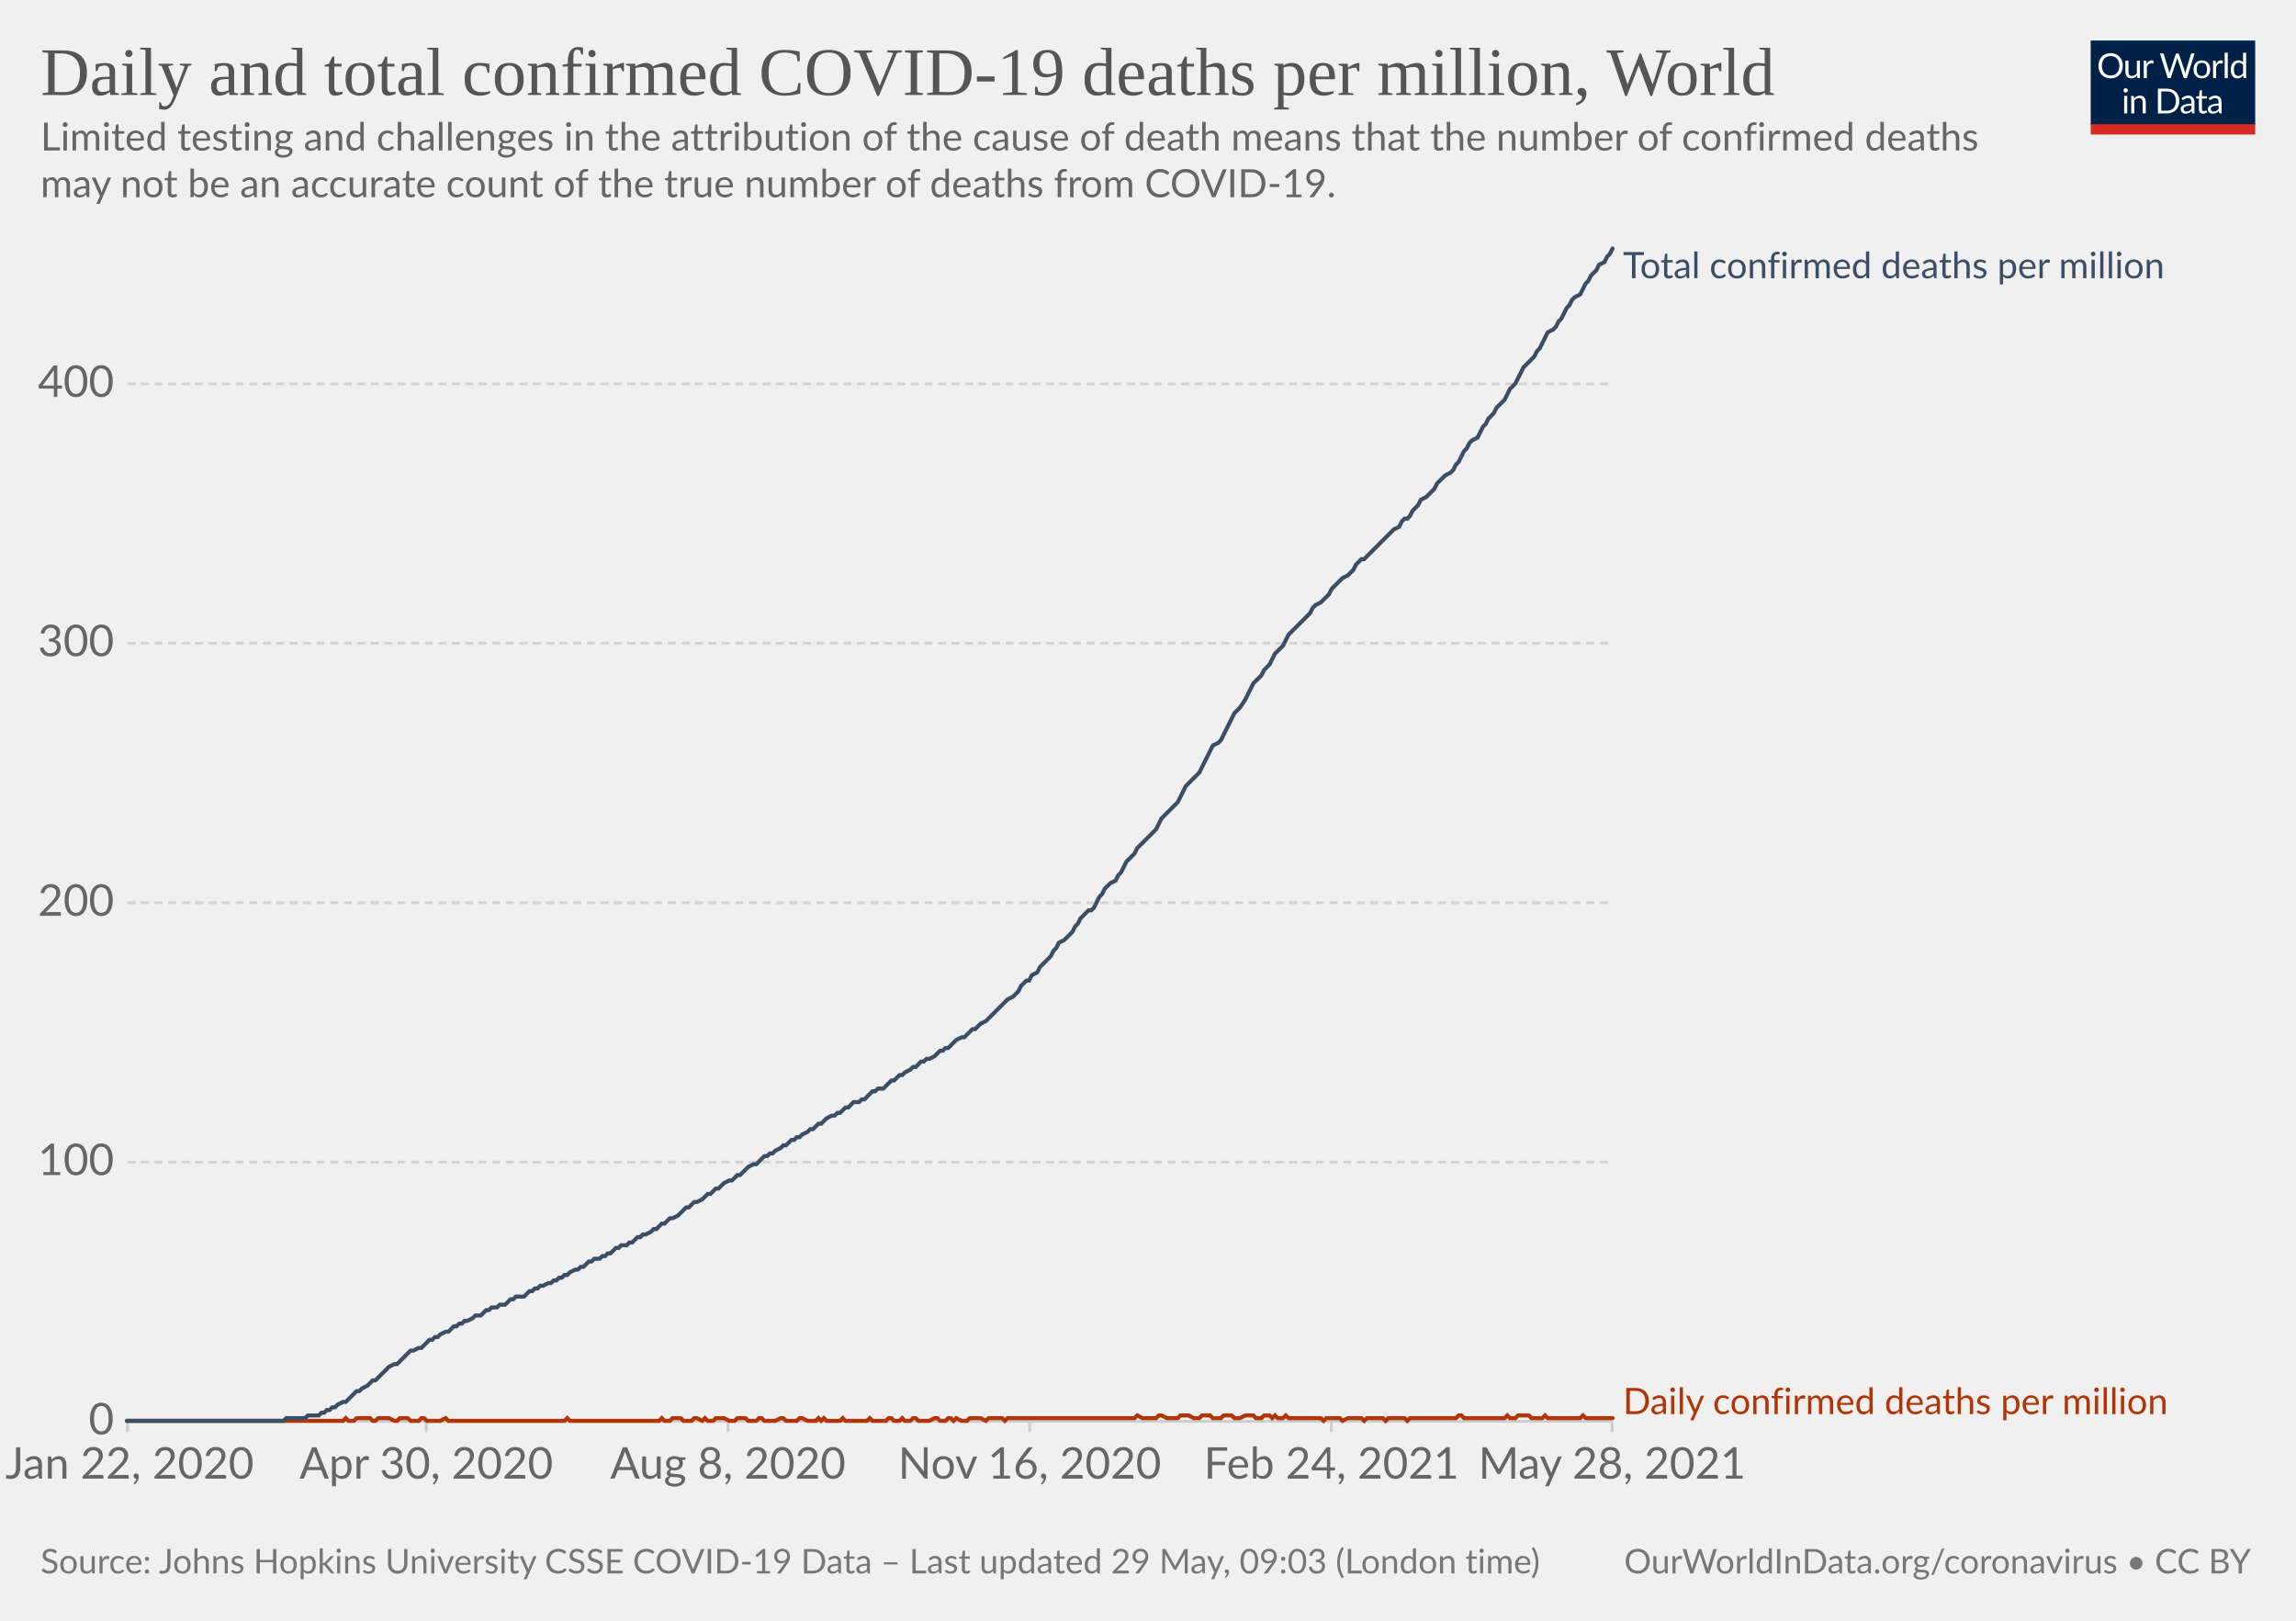
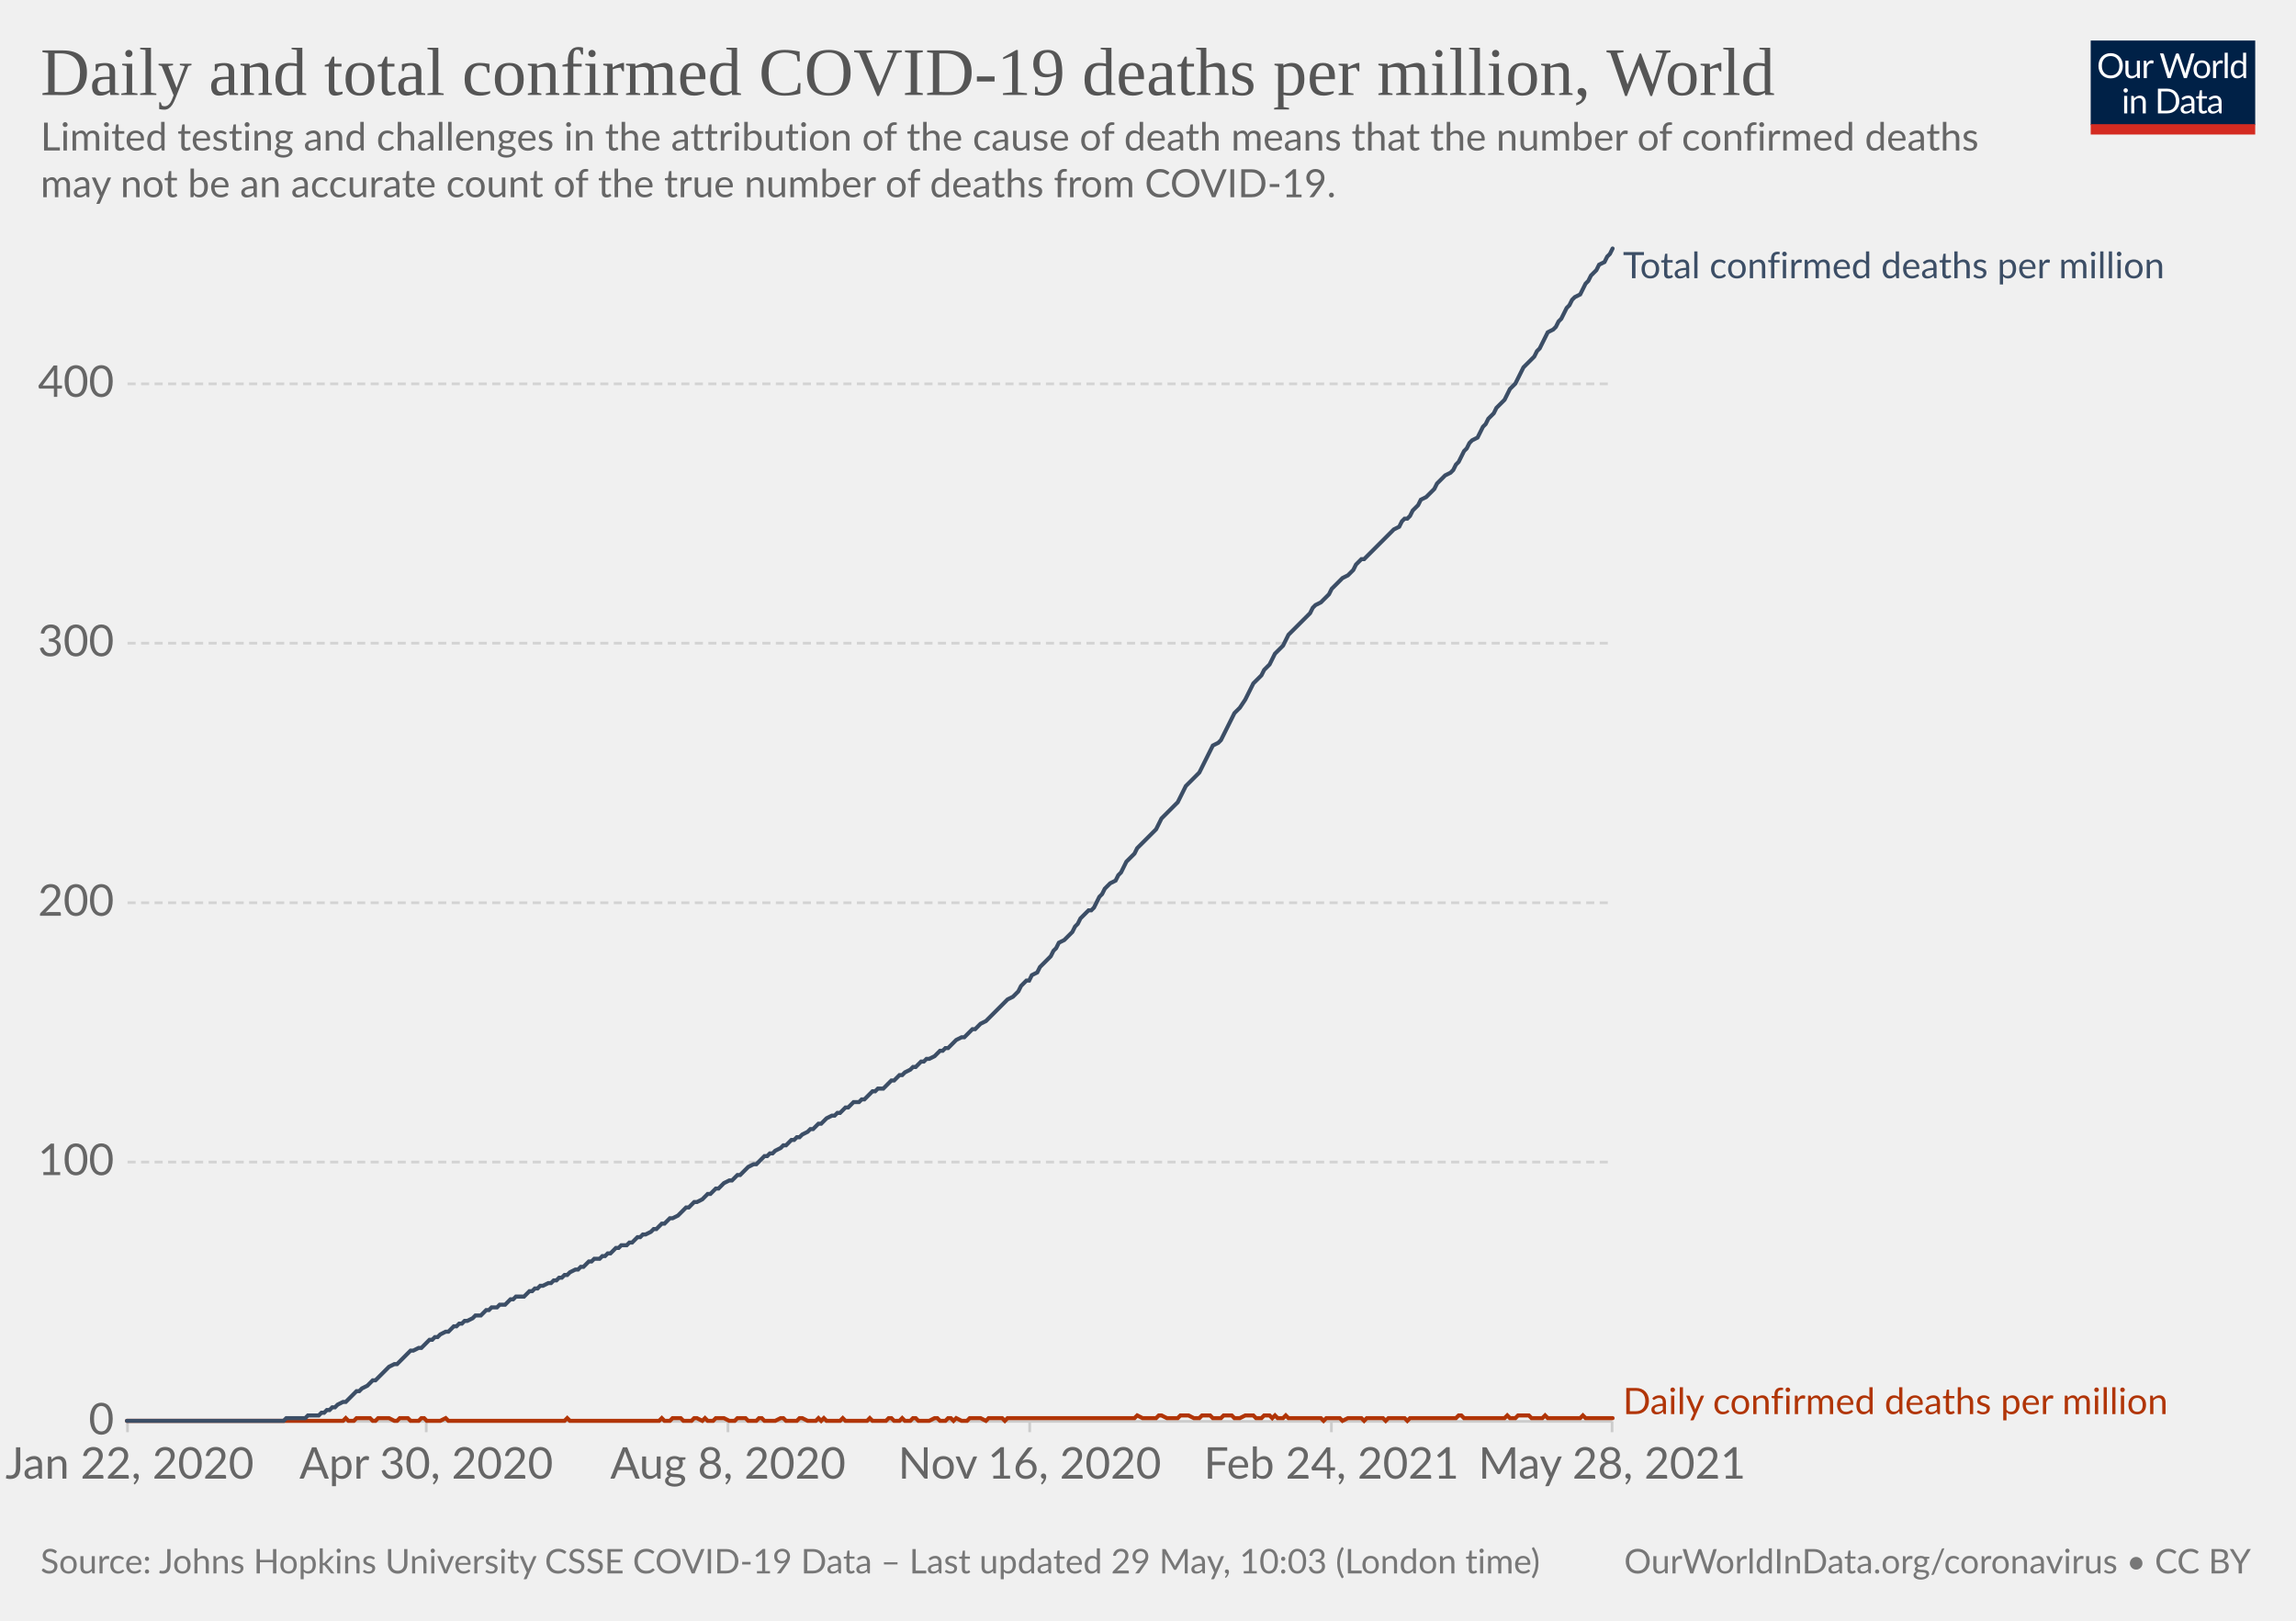
<svg xmlns="http://www.w3.org/2000/svg" version="1.1" style="background-color:#fff;-webkit-font-smoothing:antialiased" width="850" height="600" viewBox="0 0 850 600" font-family="Lato,'Helvetica Neue',Helvetica,Arial,sans-serif" font-size="18" text-rendering="optimizeLegibility">
  <g class="HeaderView">
    <g transform="matrix(.29 0 0 .29 774 15)">
      <svg className="owidLog" width="210" height="120" viewBox="0 0 210 120" fill="none">
        <g clip-path="url(#clip0)">
          <path d="M0 0h210v107.89H0V0z" fill="#002147" />
          <path d="M40.98 32.25c0 2.36-.38 4.53-1.12 6.51a14.26 14.26 0 01-8.1 8.4c-1.9.78-4.02 1.17-6.34 1.17a16.6 16.6 0 01-6.33-1.17 14.31 14.31 0 01-8.08-8.4 18.29 18.29 0 01-1.12-6.51c0-2.36.38-4.53 1.12-6.5.75-1.97 1.8-3.67 3.17-5.1a14.32 14.32 0 014.9-3.34c1.92-.8 4.03-1.19 6.34-1.19 2.32 0 4.43.4 6.34 1.19 1.92.8 3.56 1.9 4.93 3.34a14.87 14.87 0 013.17 5.1 18.1 18.1 0 011.12 6.5zm-4.38 0c0-1.94-.26-3.68-.8-5.22a10.91 10.91 0 00-2.24-3.89 9.68 9.68 0 00-3.52-2.46 11.95 11.95 0 00-4.62-.86c-1.68 0-3.21.28-4.6.86a9.88 9.88 0 00-3.54 2.46 10.91 10.91 0 00-2.24 3.9c-.53 1.53-.8 3.27-.8 5.2 0 1.94.27 3.68.8 5.22a11.17 11.17 0 002.24 3.9 10.01 10.01 0 003.55 2.44c1.38.56 2.9.83 4.6.83s3.24-.27 4.61-.83a9.8 9.8 0 003.52-2.44 11.17 11.17 0 002.25-3.9c.53-1.54.8-3.28.8-5.21zm26.22-6.54V48H60.5c-.56 0-.9-.27-1.05-.81l-.31-2.4a12.45 12.45 0 01-3.26 2.6c-1.2.64-2.58.96-4.13.96-1.22 0-2.3-.2-3.24-.6a6.52 6.52 0 01-2.33-1.7 7.37 7.37 0 01-1.43-2.67c-.3-1.04-.46-2.2-.46-3.45V25.7h3.91v14.22c0 1.68.38 2.99 1.15 3.91.77.93 1.96 1.39 3.54 1.39 1.16 0 2.24-.27 3.23-.82a10.42 10.42 0 002.8-2.28V25.7h3.91zm8.61 4.47a9.94 9.94 0 012.6-3.56 5.64 5.64 0 013.76-1.3c.47 0 .92.05 1.34.15.44.1.83.27 1.17.49l-.3 2.92c-.09.37-.3.55-.66.55-.2 0-.5-.04-.9-.13a6.21 6.21 0 00-3.24.18 4.23 4.23 0 00-1.47.92c-.42.4-.81.9-1.17 1.5-.33.58-.64 1.26-.92 2.02V48H67.7V25.71h2.25c.42 0 .72.08.88.25.16.16.27.44.33.83l.26 3.39zm61.16-13.7L122.75 48h-3.82l-7.99-24.05a21.95 21.95 0 01-.42-1.58 38.36 38.36 0 01-.44 1.58L102.05 48h-3.83L88.4 16.47h3.54c.38 0 .7.1.95.29.26.2.43.43.5.73l6.52 21.9.28 1.28.29 1.46.3-1.46.38-1.27 7.41-21.91c.1-.25.26-.48.51-.69.27-.22.58-.33.95-.33h1.23c.38 0 .69.1.92.29a1.77 1.77 0 01.53.73l7.4 21.9a28.4 28.4 0 01.68 2.62 29.52 29.52 0 01.52-2.61l6.54-21.91a1.31 1.31 0 01.48-.7c.27-.21.58-.32.95-.32h3.32zm9.35 8.88c1.63 0 3.1.27 4.4.82a9.43 9.43 0 015.46 5.94c.5 1.4.74 2.98.74 4.73 0 1.76-.25 3.34-.74 4.75a9.43 9.43 0 01-5.46 5.92c-1.3.52-2.77.79-4.4.79-1.64 0-3.12-.27-4.44-.8a9.42 9.42 0 01-3.35-2.3c-.92-1-1.63-2.2-2.13-3.61-.49-1.41-.73-3-.73-4.75s.24-3.33.73-4.73c.5-1.43 1.2-2.64 2.13-3.63a9.4 9.4 0 013.35-2.31c1.32-.55 2.8-.82 4.44-.82zm0 19.89c2.2 0 3.84-.73 4.93-2.2 1.08-1.48 1.63-3.54 1.63-6.18 0-2.66-.55-4.72-1.63-6.2-1.09-1.49-2.73-2.23-4.93-2.23-1.12 0-2.09.2-2.93.57a5.71 5.71 0 00-2.06 1.65 7.5 7.5 0 00-1.24 2.67c-.26 1.04-.4 2.22-.4 3.54 0 2.64.55 4.7 1.64 6.18 1.1 1.47 2.76 2.2 4.99 2.2zm17.97-15.07a9.94 9.94 0 012.6-3.56 5.64 5.64 0 013.76-1.3c.47 0 .91.05 1.34.15.44.1.83.27 1.16.49l-.28 2.92c-.09.37-.31.55-.66.55-.2 0-.5-.04-.9-.13a6.2 6.2 0 00-3.24.18 4.23 4.23 0 00-1.47.92c-.43.4-.82.9-1.17 1.5a13.1 13.1 0 00-.92 2.02V48h-3.94V25.71h2.24c.43 0 .72.08.88.25.17.16.28.44.33.83l.27 3.39zm15.04-14.59V48h-3.92V15.6h3.92zm19.55 15.43a6.22 6.22 0 00-2.38-2.05 6.7 6.7 0 00-2.86-.6c-2.07 0-3.66.75-4.77 2.23-1.12 1.48-1.68 3.6-1.68 6.33 0 1.46.13 2.7.38 3.74a7.29 7.29 0 001.1 2.56 4.35 4.35 0 001.78 1.45c.7.3 1.5.46 2.4.46 1.29 0 2.41-.3 3.36-.88a9.6 9.6 0 002.67-2.49V31.02zm3.91-15.43V48h-2.33c-.56 0-.9-.27-1.06-.81l-.35-2.71a12.13 12.13 0 01-3.25 2.77 8.28 8.28 0 01-4.23 1.06 7.31 7.31 0 01-6.14-2.9c-.73-.96-1.3-2.15-1.69-3.57a18.35 18.35 0 01.07-9.48 11.29 11.29 0 011.89-3.7 8.7 8.7 0 017.06-3.34 7.96 7.96 0 016.12 2.62V15.59h3.91zM46.61 70.71V93H42.7V70.71h3.91zm.84-7c0 .39-.08.75-.24 1.09a2.81 2.81 0 01-1.52 1.47 2.67 2.67 0 01-2.16 0 2.9 2.9 0 01-1.45-1.47 2.67 2.67 0 010-2.16c.15-.35.35-.65.6-.9.25-.27.53-.47.85-.62a2.67 2.67 0 012.16 0c.35.15.65.35.9.62.27.25.47.55.62.9.16.34.24.7.24 1.08zm7.97 10.24c.49-.54 1-1.04 1.54-1.48a9.85 9.85 0 013.66-1.84 8.96 8.96 0 015.43.35c.94.4 1.72.97 2.33 1.71a7.36 7.36 0 011.43 2.67c.32 1.04.49 2.19.49 3.45V93h-3.94V78.81c0-1.69-.4-3-1.17-3.92-.76-.93-1.93-1.4-3.5-1.4a6.6 6.6 0 00-3.25.83c-1 .56-1.92 1.31-2.77 2.27V93h-3.94V70.71h2.35c.56 0 .9.28 1.04.82l.3 2.42zm57.7 3.3c0 2.36-.37 4.5-1.11 6.44a14.3 14.3 0 01-3.17 4.98 14.1 14.1 0 01-4.93 3.2c-1.9.76-4.02 1.13-6.33 1.13H85.8V61.47h11.77c2.31 0 4.42.39 6.33 1.15a13.8 13.8 0 018.1 8.18 17.75 17.75 0 011.12 6.45zm-4.37 0c0-1.94-.26-3.67-.8-5.2a10.94 10.94 0 00-2.23-3.87 9.57 9.57 0 00-3.53-2.42 12.23 12.23 0 00-4.61-.83h-7.5v24.62h7.5c1.7 0 3.24-.28 4.61-.84a9.7 9.7 0 003.53-2.4 10.94 10.94 0 002.24-3.87c.53-1.53.8-3.26.8-5.2zm19.8 5.72c-1.8.06-3.34.2-4.62.44-1.26.22-2.3.51-3.1.88-.8.36-1.37.8-1.74 1.3-.35.5-.53 1.05-.53 1.67 0 .58.1 1.1.3 1.52a3 3 0 00.76 1.05c.34.27.73.46 1.17.6a6.13 6.13 0 001.45.17 7.28 7.28 0 003.5-.81 11.95 11.95 0 002.82-2.2v-4.62zm-12.65-9.11a12.73 12.73 0 013.98-2.66c1.43-.59 3-.88 4.73-.88 1.25 0 2.36.2 3.33.61a6.81 6.81 0 013.94 4.38c.33 1.04.5 2.19.5 3.43V93h-1.74a1.8 1.8 0 01-.88-.18c-.2-.13-.36-.38-.48-.74l-.44-2.12-1.72 1.46a9.48 9.48 0 01-3.74 1.7c-.69.15-1.46.23-2.3.23-.87 0-1.69-.12-2.45-.35a5.34 5.34 0 01-3.34-2.93 6.64 6.64 0 01-.49-2.64c0-.88.25-1.72.73-2.53a6.33 6.33 0 012.35-2.17c1.09-.63 2.5-1.15 4.25-1.54 1.75-.41 3.89-.65 6.42-.7v-1.75c0-1.73-.37-3.03-1.12-3.91-.75-.9-1.84-1.34-3.28-1.34-.97 0-1.78.12-2.44.37-.64.23-1.2.5-1.7.81l-1.23.82c-.33.23-.67.35-1 .35-.27 0-.5-.07-.69-.2a2.1 2.1 0 01-.48-.53l-.7-1.25zm27.67 19.5c-1.76 0-3.12-.5-4.07-1.48-.94-.98-1.41-2.4-1.41-4.25V74h-2.68a.9.9 0 01-.6-.2c-.16-.14-.24-.36-.24-.66v-1.56l3.65-.46.9-6.89a.9.9 0 01.29-.52.88.88 0 01.62-.22H142v7.67h6.44V74H142v13.38c0 .94.22 1.63.68 2.09.45.45 1.04.68 1.76.68a3.21 3.21 0 001.85-.53l.55-.35c.16-.12.3-.18.41-.18.2 0 .4.13.55.38l1.15 1.87a7.45 7.45 0 01-2.44 1.5 8.53 8.53 0 01-2.95.52zm19.68-10.4c-1.8.07-3.34.21-4.62.45-1.26.22-2.3.51-3.1.88-.8.36-1.37.8-1.74 1.3-.35.5-.53 1.05-.53 1.67 0 .58.1 1.1.3 1.52a2.9 2.9 0 00.76 1.05c.34.27.73.46 1.17.6a6.13 6.13 0 001.45.17 7.3 7.3 0 003.5-.81 12.04 12.04 0 002.82-2.2v-4.62zm-12.65-9.1a12.72 12.72 0 013.99-2.66c1.42-.59 3-.88 4.72-.88 1.25 0 2.36.2 3.33.61a6.81 6.81 0 013.94 4.38c.33 1.04.5 2.19.5 3.43V93h-1.74a1.8 1.8 0 01-.88-.18c-.2-.13-.36-.38-.48-.74l-.44-2.12-1.72 1.46a9.48 9.48 0 01-3.74 1.7c-.69.15-1.46.23-2.3.23-.87 0-1.69-.12-2.45-.35a5.33 5.33 0 01-3.34-2.93 6.62 6.62 0 01-.49-2.64c0-.88.25-1.72.73-2.53a6.33 6.33 0 012.35-2.17c1.09-.63 2.5-1.15 4.25-1.54a31.2 31.2 0 016.42-.7v-1.75c0-1.73-.37-3.03-1.12-3.91-.75-.9-1.84-1.34-3.28-1.34-.97 0-1.78.12-2.44.37-.64.23-1.2.5-1.7.81l-1.22.82c-.34.23-.68.35-1.02.35-.26 0-.49-.07-.68-.2a1.88 1.88 0 01-.48-.53l-.7-1.25zM40.98 32.25c0 2.36-.38 4.53-1.12 6.51a14.26 14.26 0 01-8.1 8.4c-1.9.78-4.02 1.17-6.34 1.17a16.6 16.6 0 01-6.33-1.17 14.31 14.31 0 01-8.08-8.4 18.29 18.29 0 01-1.12-6.51c0-2.36.38-4.53 1.12-6.5.75-1.97 1.8-3.67 3.17-5.1a14.32 14.32 0 014.9-3.34c1.92-.8 4.03-1.19 6.34-1.19 2.32 0 4.43.4 6.34 1.19 1.92.8 3.56 1.9 4.93 3.34a14.87 14.87 0 013.17 5.1 18.1 18.1 0 011.12 6.5zm-4.38 0c0-1.94-.26-3.68-.8-5.22a10.91 10.91 0 00-2.24-3.89 9.68 9.68 0 00-3.52-2.46 11.95 11.95 0 00-4.62-.86c-1.68 0-3.21.28-4.6.86a9.88 9.88 0 00-3.54 2.46 10.91 10.91 0 00-2.24 3.9c-.53 1.53-.8 3.27-.8 5.2 0 1.94.27 3.68.8 5.22a11.17 11.17 0 002.24 3.9 10.01 10.01 0 003.55 2.44c1.38.56 2.9.83 4.6.83s3.24-.27 4.61-.83a9.8 9.8 0 003.52-2.44 11.17 11.17 0 002.25-3.9c.53-1.54.8-3.28.8-5.21zm26.22-6.54V48H60.5c-.56 0-.9-.27-1.05-.81l-.31-2.4a12.45 12.45 0 01-3.26 2.6c-1.2.64-2.58.96-4.13.96-1.22 0-2.3-.2-3.24-.6a6.52 6.52 0 01-2.33-1.7 7.37 7.37 0 01-1.43-2.67c-.3-1.04-.46-2.2-.46-3.45V25.7h3.91v14.22c0 1.68.38 2.99 1.15 3.91.77.93 1.96 1.39 3.54 1.39 1.16 0 2.24-.27 3.23-.82a10.42 10.42 0 002.8-2.28V25.7h3.91zm8.61 4.47a9.94 9.94 0 012.6-3.56 5.64 5.64 0 013.76-1.3c.47 0 .92.05 1.34.15.44.1.83.27 1.17.49l-.3 2.92c-.09.37-.3.55-.66.55-.2 0-.5-.04-.9-.13a6.21 6.21 0 00-3.24.18 4.23 4.23 0 00-1.47.92c-.42.4-.81.9-1.17 1.5-.33.58-.64 1.26-.92 2.02V48H67.7V25.71h2.25c.42 0 .72.08.88.25.16.16.27.44.33.83l.26 3.39zm61.16-13.7L122.75 48h-3.82l-7.99-24.05a21.95 21.95 0 01-.42-1.58 38.36 38.36 0 01-.44 1.58L102.05 48h-3.83L88.4 16.47h3.54c.38 0 .7.1.95.29.26.2.43.43.5.73l6.52 21.9.28 1.28.29 1.46.3-1.46.38-1.27 7.41-21.91c.1-.25.26-.48.51-.69.27-.22.58-.33.95-.33h1.23c.38 0 .69.1.92.29a1.77 1.77 0 01.53.73l7.4 21.9a28.4 28.4 0 01.68 2.62 29.52 29.52 0 01.52-2.61l6.54-21.91a1.31 1.31 0 01.48-.7c.27-.21.58-.32.95-.32h3.32zm9.35 8.88c1.63 0 3.1.27 4.4.82a9.43 9.43 0 015.46 5.94c.5 1.4.74 2.98.74 4.73 0 1.76-.25 3.34-.74 4.75a9.43 9.43 0 01-5.46 5.92c-1.3.52-2.77.79-4.4.79-1.64 0-3.12-.27-4.44-.8a9.42 9.42 0 01-3.35-2.3c-.92-1-1.63-2.2-2.13-3.61-.49-1.41-.73-3-.73-4.75s.24-3.33.73-4.73c.5-1.43 1.2-2.64 2.13-3.63a9.4 9.4 0 013.35-2.31c1.32-.55 2.8-.82 4.44-.82zm0 19.89c2.2 0 3.84-.73 4.93-2.2 1.08-1.48 1.63-3.54 1.63-6.18 0-2.66-.55-4.72-1.63-6.2-1.09-1.49-2.73-2.23-4.93-2.23-1.12 0-2.09.2-2.93.57a5.71 5.71 0 00-2.06 1.65 7.5 7.5 0 00-1.24 2.67c-.26 1.04-.4 2.22-.4 3.54 0 2.64.55 4.7 1.64 6.18 1.1 1.47 2.76 2.2 4.99 2.2zm17.97-15.07a9.94 9.94 0 012.6-3.56 5.64 5.64 0 013.76-1.3c.47 0 .91.05 1.34.15.44.1.83.27 1.16.49l-.28 2.92c-.09.37-.31.55-.66.55-.2 0-.5-.04-.9-.13a6.2 6.2 0 00-3.24.18 4.23 4.23 0 00-1.47.92c-.43.4-.82.9-1.17 1.5a13.1 13.1 0 00-.92 2.02V48h-3.94V25.71h2.24c.43 0 .72.08.88.25.17.16.28.44.33.83l.27 3.39zm15.04-14.59V48h-3.92V15.6h3.92zm19.55 15.43a6.22 6.22 0 00-2.38-2.05 6.7 6.7 0 00-2.86-.6c-2.07 0-3.66.75-4.77 2.23-1.12 1.48-1.68 3.6-1.68 6.33 0 1.46.13 2.7.38 3.74a7.29 7.29 0 001.1 2.56 4.35 4.35 0 001.78 1.45c.7.3 1.5.46 2.4.46 1.29 0 2.41-.3 3.36-.88a9.6 9.6 0 002.67-2.49V31.02zm3.91-15.43V48h-2.33c-.56 0-.9-.27-1.06-.81l-.35-2.71a12.13 12.13 0 01-3.25 2.77 8.28 8.28 0 01-4.23 1.06 7.31 7.31 0 01-6.14-2.9c-.73-.96-1.3-2.15-1.69-3.57a18.35 18.35 0 01.07-9.48 11.29 11.29 0 011.89-3.7 8.7 8.7 0 017.06-3.34 7.96 7.96 0 016.12 2.62V15.59h3.91zM46.61 70.71V93H42.7V70.71h3.91zm.84-7c0 .39-.08.75-.24 1.09a2.81 2.81 0 01-1.52 1.47 2.67 2.67 0 01-2.16 0 2.9 2.9 0 01-1.45-1.47 2.67 2.67 0 010-2.16c.15-.35.35-.65.6-.9.25-.27.53-.47.85-.62a2.67 2.67 0 012.16 0c.35.15.65.35.9.62.27.25.47.55.62.9.16.34.24.7.24 1.08zm7.97 10.24c.49-.54 1-1.04 1.54-1.48a9.85 9.85 0 013.66-1.84 8.96 8.96 0 015.43.35c.94.4 1.72.97 2.33 1.71a7.36 7.36 0 011.43 2.67c.32 1.04.49 2.19.49 3.45V93h-3.94V78.81c0-1.69-.4-3-1.17-3.92-.76-.93-1.93-1.4-3.5-1.4a6.6 6.6 0 00-3.25.83c-1 .56-1.92 1.31-2.77 2.27V93h-3.94V70.71h2.35c.56 0 .9.28 1.04.82l.3 2.42zm57.7 3.3c0 2.36-.37 4.5-1.11 6.44a14.3 14.3 0 01-3.17 4.98 14.1 14.1 0 01-4.93 3.2c-1.9.76-4.02 1.13-6.33 1.13H85.8V61.47h11.77c2.31 0 4.42.39 6.33 1.15a13.8 13.8 0 018.1 8.18 17.75 17.75 0 011.12 6.45zm-4.37 0c0-1.94-.26-3.67-.8-5.2a10.94 10.94 0 00-2.23-3.87 9.57 9.57 0 00-3.53-2.42 12.23 12.23 0 00-4.61-.83h-7.5v24.62h7.5c1.7 0 3.24-.28 4.61-.84a9.7 9.7 0 003.53-2.4 10.94 10.94 0 002.24-3.87c.53-1.53.8-3.26.8-5.2zm19.8 5.72c-1.8.06-3.34.2-4.62.44-1.26.22-2.3.51-3.1.88-.8.36-1.37.8-1.74 1.3-.35.5-.53 1.05-.53 1.67 0 .58.1 1.1.3 1.52a3 3 0 00.76 1.05c.34.27.73.46 1.17.6a6.13 6.13 0 001.45.17 7.28 7.28 0 003.5-.81 11.95 11.95 0 002.82-2.2v-4.62zm-12.65-9.11a12.73 12.73 0 013.98-2.66c1.43-.59 3-.88 4.73-.88 1.25 0 2.36.2 3.33.61a6.81 6.81 0 013.94 4.38c.33 1.04.5 2.19.5 3.43V93h-1.74a1.8 1.8 0 01-.88-.18c-.2-.13-.36-.38-.48-.74l-.44-2.12-1.72 1.46a9.48 9.48 0 01-3.74 1.7c-.69.15-1.46.23-2.3.23-.87 0-1.69-.12-2.45-.35a5.34 5.34 0 01-3.34-2.93 6.64 6.64 0 01-.49-2.64c0-.88.25-1.72.73-2.53a6.33 6.33 0 012.35-2.17c1.09-.63 2.5-1.15 4.25-1.54 1.75-.41 3.89-.65 6.42-.7v-1.75c0-1.73-.37-3.03-1.12-3.91-.75-.9-1.84-1.34-3.28-1.34-.97 0-1.78.12-2.44.37-.64.23-1.2.5-1.7.81l-1.23.82c-.33.23-.67.35-1 .35-.27 0-.5-.07-.69-.2a2.1 2.1 0 01-.48-.53l-.7-1.25zm27.67 19.5c-1.76 0-3.12-.5-4.07-1.48-.94-.98-1.41-2.4-1.41-4.25V74h-2.68a.9.9 0 01-.6-.2c-.16-.14-.24-.36-.24-.66v-1.56l3.65-.46.9-6.89a.9.9 0 01.29-.52.88.88 0 01.62-.22H142v7.67h6.44V74H142v13.38c0 .94.22 1.63.68 2.09.45.45 1.04.68 1.76.68a3.21 3.21 0 001.85-.53l.55-.35c.16-.12.3-.18.41-.18.2 0 .4.13.55.38l1.15 1.87a7.45 7.45 0 01-2.44 1.5 8.53 8.53 0 01-2.95.52zm19.68-10.4c-1.8.07-3.34.21-4.62.45-1.26.22-2.3.51-3.1.88-.8.36-1.37.8-1.74 1.3-.35.5-.53 1.05-.53 1.67 0 .58.1 1.1.3 1.52a2.9 2.9 0 00.76 1.05c.34.27.73.46 1.17.6a6.13 6.13 0 001.45.17 7.3 7.3 0 003.5-.81 12.04 12.04 0 002.82-2.2v-4.62zm-12.65-9.1a12.72 12.72 0 013.99-2.66c1.42-.59 3-.88 4.72-.88 1.25 0 2.36.2 3.33.61a6.81 6.81 0 013.94 4.38c.33 1.04.5 2.19.5 3.43V93h-1.74a1.8 1.8 0 01-.88-.18c-.2-.13-.36-.38-.48-.74l-.44-2.12-1.72 1.46a9.48 9.48 0 01-3.74 1.7c-.69.15-1.46.23-2.3.23-.87 0-1.69-.12-2.45-.35a5.33 5.33 0 01-3.34-2.93 6.62 6.62 0 01-.49-2.64c0-.88.25-1.72.73-2.53a6.33 6.33 0 012.35-2.17c1.09-.63 2.5-1.15 4.25-1.54a31.2 31.2 0 016.42-.7v-1.75c0-1.73-.37-3.03-1.12-3.91-.75-.9-1.84-1.34-3.28-1.34-.97 0-1.78.12-2.44.37-.64.23-1.2.5-1.7.81l-1.22.82c-.34.23-.68.35-1.02.35-.26 0-.49-.07-.68-.2a1.88 1.88 0 01-.48-.53l-.7-1.25zM40.98 32.25c0 2.36-.38 4.53-1.12 6.51a14.26 14.26 0 01-8.1 8.4c-1.9.78-4.02 1.17-6.34 1.17a16.6 16.6 0 01-6.33-1.17 14.31 14.31 0 01-8.08-8.4 18.29 18.29 0 01-1.12-6.51c0-2.36.38-4.53 1.12-6.5.75-1.97 1.8-3.67 3.17-5.1a14.32 14.32 0 014.9-3.34c1.92-.8 4.03-1.19 6.34-1.19 2.32 0 4.43.4 6.34 1.19 1.92.8 3.56 1.9 4.93 3.34a14.87 14.87 0 013.17 5.1 18.1 18.1 0 011.12 6.5zm-4.38 0c0-1.94-.26-3.68-.8-5.22a10.91 10.91 0 00-2.24-3.89 9.68 9.68 0 00-3.52-2.46 11.95 11.95 0 00-4.62-.86c-1.68 0-3.21.28-4.6.86a9.88 9.88 0 00-3.54 2.46 10.91 10.91 0 00-2.24 3.9c-.53 1.53-.8 3.27-.8 5.2 0 1.94.27 3.68.8 5.22a11.17 11.17 0 002.24 3.9 10.01 10.01 0 003.55 2.44c1.38.56 2.9.83 4.6.83s3.24-.27 4.61-.83a9.8 9.8 0 003.52-2.44 11.17 11.17 0 002.25-3.9c.53-1.54.8-3.28.8-5.21zm26.22-6.54V48H60.5c-.56 0-.9-.27-1.05-.81l-.31-2.4a12.45 12.45 0 01-3.26 2.6c-1.2.64-2.58.96-4.13.96-1.22 0-2.3-.2-3.24-.6a6.52 6.52 0 01-2.33-1.7 7.37 7.37 0 01-1.43-2.67c-.3-1.04-.46-2.2-.46-3.45V25.7h3.91v14.22c0 1.68.38 2.99 1.15 3.91.77.93 1.96 1.39 3.54 1.39 1.16 0 2.24-.27 3.23-.82a10.42 10.42 0 002.8-2.28V25.7h3.91zm8.61 4.47a9.94 9.94 0 012.6-3.56 5.64 5.64 0 013.76-1.3c.47 0 .92.05 1.34.15.44.1.83.27 1.17.49l-.3 2.92c-.09.37-.3.55-.66.55-.2 0-.5-.04-.9-.13a6.21 6.21 0 00-3.24.18 4.23 4.23 0 00-1.47.92c-.42.4-.81.9-1.17 1.5-.33.58-.64 1.26-.92 2.02V48H67.7V25.71h2.25c.42 0 .72.08.88.25.16.16.27.44.33.83l.26 3.39zm61.16-13.7L122.75 48h-3.82l-7.99-24.05a21.95 21.95 0 01-.42-1.58 38.36 38.36 0 01-.44 1.58L102.05 48h-3.83L88.4 16.47h3.54c.38 0 .7.1.95.29.26.2.43.43.5.73l6.52 21.9.28 1.28.29 1.46.3-1.46.38-1.27 7.41-21.91c.1-.25.26-.48.51-.69.27-.22.58-.33.95-.33h1.23c.38 0 .69.1.92.29a1.77 1.77 0 01.53.73l7.4 21.9a28.4 28.4 0 01.68 2.62 29.52 29.52 0 01.52-2.61l6.54-21.91a1.31 1.31 0 01.48-.7c.27-.21.58-.32.95-.32h3.32zm9.35 8.88c1.63 0 3.1.27 4.4.82a9.43 9.43 0 015.46 5.94c.5 1.4.74 2.98.74 4.73 0 1.76-.25 3.34-.74 4.75a9.43 9.43 0 01-5.46 5.92c-1.3.52-2.77.79-4.4.79-1.64 0-3.12-.27-4.44-.8a9.42 9.42 0 01-3.35-2.3c-.92-1-1.63-2.2-2.13-3.61-.49-1.41-.73-3-.73-4.75s.24-3.33.73-4.73c.5-1.43 1.2-2.64 2.13-3.63a9.4 9.4 0 013.35-2.31c1.32-.55 2.8-.82 4.44-.82zm0 19.89c2.2 0 3.84-.73 4.93-2.2 1.08-1.48 1.63-3.54 1.63-6.18 0-2.66-.55-4.72-1.63-6.2-1.09-1.49-2.73-2.23-4.93-2.23-1.12 0-2.09.2-2.93.57a5.71 5.71 0 00-2.06 1.65 7.5 7.5 0 00-1.24 2.67c-.26 1.04-.4 2.22-.4 3.54 0 2.64.55 4.7 1.64 6.18 1.1 1.47 2.76 2.2 4.99 2.2zm17.97-15.07a9.94 9.94 0 012.6-3.56 5.64 5.64 0 013.76-1.3c.47 0 .91.05 1.34.15.44.1.83.27 1.16.49l-.28 2.92c-.09.37-.31.55-.66.55-.2 0-.5-.04-.9-.13a6.2 6.2 0 00-3.24.18 4.23 4.23 0 00-1.47.92c-.43.4-.82.9-1.17 1.5a13.1 13.1 0 00-.92 2.02V48h-3.94V25.71h2.24c.43 0 .72.08.88.25.17.16.28.44.33.83l.27 3.39zm15.04-14.59V48h-3.92V15.6h3.92zm19.55 15.43a6.22 6.22 0 00-2.38-2.05 6.7 6.7 0 00-2.86-.6c-2.07 0-3.66.75-4.77 2.23-1.12 1.48-1.68 3.6-1.68 6.33 0 1.46.13 2.7.38 3.74a7.29 7.29 0 001.1 2.56 4.35 4.35 0 001.78 1.45c.7.3 1.5.46 2.4.46 1.29 0 2.41-.3 3.36-.88a9.6 9.6 0 002.67-2.49V31.02zm3.91-15.43V48h-2.33c-.56 0-.9-.27-1.06-.81l-.35-2.71a12.13 12.13 0 01-3.25 2.77 8.28 8.28 0 01-4.23 1.06 7.31 7.31 0 01-6.14-2.9c-.73-.96-1.3-2.15-1.69-3.57a18.35 18.35 0 01.07-9.48 11.29 11.29 0 011.89-3.7 8.7 8.7 0 017.06-3.34 7.96 7.96 0 016.12 2.62V15.59h3.91zM46.61 70.71V93H42.7V70.71h3.91zm.84-7c0 .39-.08.75-.24 1.09a2.81 2.81 0 01-1.52 1.47 2.67 2.67 0 01-2.16 0 2.9 2.9 0 01-1.45-1.47 2.67 2.67 0 010-2.16c.15-.35.35-.65.6-.9.25-.27.53-.47.85-.62a2.67 2.67 0 012.16 0c.35.15.65.35.9.62.27.25.47.55.62.9.16.34.24.7.24 1.08zm7.97 10.24c.49-.54 1-1.04 1.54-1.48a9.85 9.85 0 013.66-1.84 8.96 8.96 0 015.43.35c.94.4 1.72.97 2.33 1.71a7.36 7.36 0 011.43 2.67c.32 1.04.49 2.19.49 3.45V93h-3.94V78.81c0-1.69-.4-3-1.17-3.92-.76-.93-1.93-1.4-3.5-1.4a6.6 6.6 0 00-3.25.83c-1 .56-1.92 1.31-2.77 2.27V93h-3.94V70.71h2.35c.56 0 .9.28 1.04.82l.3 2.42zm57.7 3.3c0 2.36-.37 4.5-1.11 6.44a14.3 14.3 0 01-3.17 4.98 14.1 14.1 0 01-4.93 3.2c-1.9.76-4.02 1.13-6.33 1.13H85.8V61.47h11.77c2.31 0 4.42.39 6.33 1.15a13.8 13.8 0 018.1 8.18 17.75 17.75 0 011.12 6.45zm-4.37 0c0-1.94-.26-3.67-.8-5.2a10.94 10.94 0 00-2.23-3.87 9.57 9.57 0 00-3.53-2.42 12.23 12.23 0 00-4.61-.83h-7.5v24.62h7.5c1.7 0 3.24-.28 4.61-.84a9.7 9.7 0 003.53-2.4 10.94 10.94 0 002.24-3.87c.53-1.53.8-3.26.8-5.2zm19.8 5.72c-1.8.06-3.34.2-4.62.44-1.26.22-2.3.51-3.1.88-.8.36-1.37.8-1.74 1.3-.35.5-.53 1.05-.53 1.67 0 .58.1 1.1.3 1.52a3 3 0 00.76 1.05c.34.27.73.46 1.17.6a6.13 6.13 0 001.45.17 7.28 7.28 0 003.5-.81 11.95 11.95 0 002.82-2.2v-4.62zm-12.65-9.11a12.73 12.73 0 013.98-2.66c1.43-.59 3-.88 4.73-.88 1.25 0 2.36.2 3.33.61a6.81 6.81 0 013.94 4.38c.33 1.04.5 2.19.5 3.43V93h-1.74a1.8 1.8 0 01-.88-.18c-.2-.13-.36-.38-.48-.74l-.44-2.12-1.72 1.46a9.48 9.48 0 01-3.74 1.7c-.69.15-1.46.23-2.3.23-.87 0-1.69-.12-2.45-.35a5.34 5.34 0 01-3.34-2.93 6.64 6.64 0 01-.49-2.64c0-.88.25-1.72.73-2.53a6.33 6.33 0 012.35-2.17c1.09-.63 2.5-1.15 4.25-1.54 1.75-.41 3.89-.65 6.42-.7v-1.75c0-1.73-.37-3.03-1.12-3.91-.75-.9-1.84-1.34-3.28-1.34-.97 0-1.78.12-2.44.37-.64.23-1.2.5-1.7.81l-1.23.82c-.33.23-.67.35-1 .35-.27 0-.5-.07-.69-.2a2.1 2.1 0 01-.48-.53l-.7-1.25zm27.67 19.5c-1.76 0-3.12-.5-4.07-1.48-.94-.98-1.41-2.4-1.41-4.25V74h-2.68a.9.9 0 01-.6-.2c-.16-.14-.24-.36-.24-.66v-1.56l3.65-.46.9-6.89a.9.9 0 01.29-.52.88.88 0 01.62-.22H142v7.67h6.44V74H142v13.38c0 .94.22 1.63.68 2.09.45.45 1.04.68 1.76.68a3.21 3.21 0 001.85-.53l.55-.35c.16-.12.3-.18.41-.18.2 0 .4.13.55.38l1.15 1.87a7.45 7.45 0 01-2.44 1.5 8.53 8.53 0 01-2.95.52zm19.68-10.4c-1.8.07-3.34.21-4.62.45-1.26.22-2.3.51-3.1.88-.8.36-1.37.8-1.74 1.3-.35.5-.53 1.05-.53 1.67 0 .58.1 1.1.3 1.52a2.9 2.9 0 00.76 1.05c.34.27.73.46 1.17.6a6.13 6.13 0 001.45.17 7.3 7.3 0 003.5-.81 12.04 12.04 0 002.82-2.2v-4.62zm-12.65-9.1a12.72 12.72 0 013.99-2.66c1.42-.59 3-.88 4.72-.88 1.25 0 2.36.2 3.33.61a6.81 6.81 0 013.94 4.38c.33 1.04.5 2.19.5 3.43V93h-1.74a1.8 1.8 0 01-.88-.18c-.2-.13-.36-.38-.48-.74l-.44-2.12-1.72 1.46a9.48 9.48 0 01-3.74 1.7c-.69.15-1.46.23-2.3.23-.87 0-1.69-.12-2.45-.35a5.33 5.33 0 01-3.34-2.93 6.62 6.62 0 01-.49-2.64c0-.88.25-1.72.73-2.53a6.33 6.33 0 012.35-2.17c1.09-.63 2.5-1.15 4.25-1.54a31.2 31.2 0 016.42-.7v-1.75c0-1.73-.37-3.03-1.12-3.91-.75-.9-1.84-1.34-3.28-1.34-.97 0-1.78.12-2.44.37-.64.23-1.2.5-1.7.81l-1.22.82c-.34.23-.68.35-1.02.35-.26 0-.49-.07-.68-.2a1.88 1.88 0 01-.48-.53l-.7-1.25z" fill="#fff" />
          <path fill="#D42B21" d="M0 106.79h210V120H0z" />
        </g>
        <defs>
          <clipPath id="clip0">
            <path fill="#fff" d="M0 0h210v120H0z" />
          </clipPath>
        </defs>
      </svg>
    </g>
    <a href="https://ourworldindata.org/grapher/total-daily-covid-deaths-per-million?country=~OWID_WRL" target="_blank" rel="noopener" font-family="&quot;Playfair Display&quot;,Georgia,&quot;Times New Roman&quot;,serif">
      <text font-size="25.2" x="15" y="35.2" fill="#555">
        <tspan x="15" y="35.16">Daily and total confirmed COVID-19 deaths per million, World</tspan>
      </text>
    </a>
    <text font-size="14.4" x="15" y="55.7" fill="#666">
      <tspan x="15" y="55.72">Limited testing and challenges in the attribution of the cause of death means that the number of confirmed deaths</tspan>
      <tspan x="15" y="73">may not be an accurate count of the true number of deaths from COVID-19.</tspan>
    </text>
  </g>
  <g class="LineChart">
    <defs>
      <clipPath id="a">
        <path d="M37.22 74.2h830v910.4h-830z" />
      </clipPath>
    </defs>
    <g class="DualAxisView">
      <g class="HorizontalAxis">
        <path stroke="#ccc" d="M47.2 526.2v4M157.8 526.2v4M269.5 526.2v4M381.2 526.2v4M492.9 526.2v4M596.8 526.2v4" />
        <text x="48" y="547.4" fill="#666" text-anchor="middle" font-size="16.2">Jan 22, 2020</text>
        <text x="157.8" y="547.4" fill="#666" text-anchor="middle" font-size="16.2">Apr 30, 2020</text>
        <text x="269.5" y="547.4" fill="#666" text-anchor="middle" font-size="16.2">Aug 8, 2020</text>
        <text x="381.2" y="547.4" fill="#666" text-anchor="middle" font-size="16.2">Nov 16, 2020</text>
        <text x="492.9" y="547.4" fill="#666" text-anchor="middle" font-size="16.2">Feb 24, 2021</text>
        <text x="596.8" y="547.4" fill="#666" text-anchor="middle" font-size="16.2">May 28, 2021</text>
      </g>
      <g class="VerticalAxis" fill="#666" dominant-baseline="middle" text-anchor="end" font-size="16.2">
        <text x="42.22" y="526.2">0</text>
        <text x="42.22" y="430.2">100</text>
        <text x="42.22" y="334.2">200</text>
        <text x="42.22" y="238.1">300</text>
        <text x="42.22" y="142.1">400</text>
      </g>
      <g class="AxisGridLines horizontalLines">
        <path stroke="#ccc" d="M47.22 526.2h549.61" />
        <path stroke="#d3d3d3" stroke-dasharray="3,2" d="M47.22 430.2h549.61M47.22 334.2h549.61M47.22 238.1h549.61M47.22 142.1h549.61" />
      </g>
    </g>
    <g clip-path="url(#a)">
      <g class="LineLabels" cursor="default">
        <g class="legendMark">
          <text font-size="13.5" x="600.8" y="103" fill="#3C4E66">
            <tspan x="600.83" y="103">Total confirmed deaths per million</tspan>
          </text>
        </g>
        <g class="legendMark">
          <text font-size="13.5" x="600.8" y="523.5" fill="#B13507">
            <tspan x="600.83" y="523.5">Daily confirmed deaths per million</tspan>
          </text>
        </g>
      </g>
      <g class="Lines">
        <g>
          <path stroke-linecap="round" stroke="#ddd" d="M47 526h80l1-1 1 1h2l1-1h5l1 1h1l1-1h4l2 1h1l1-1h3l1 1h3l1-1h1l1 1h5l2-1 1 1h43l1-1 1 1h33l1-1 1 1h2l1-1h3l1 1h3l1-1h1l2 1 1-1 1 1h2l1-1h3l2 1h2l1-1h3l1 1h3l1-1h1l1 1h4l2-1h1l1 1h4l1-1h1l2 1h3l1-1 1 1 1-1 1 1h5l1-1 1 1h8l1-1 1 1h5l1-1h1l1 1h2l1-1 1 1h2l1-1h1l1 1h4l2-1h1l1 1h2l1-1h1l1 1 1-1 2 1h2l1-1h4l2 1 1-1h5l1 1 1-1h47l1-1 2 1h5l1-1h1l2 1h4l1-1h3l2 1h2l1-1h3l1 1h3l1-1h3l1 1h2l2-1h3l1 1h2l1-1h2l1 1 1-1 1 1h2l1-1 1 1h12l1 1 1-1h5l1 1 2-1h5l1 1 1-1h6l1 1 1-1h6l1 1 1-1h17l1-1h1l1 1h15l1-1 1 1h2l1-1h4l1 1h4l1-1 1 1h12l1-1 1 1h10" fill="none" stroke-width="1" />
        </g>
        <g>
          <path stroke-linecap="round" stroke="#ddd" d="M47 526h58l1-1h7l1-1h4l1-1h1l1-1h1l1-1h1l1-1 2-1h1l1-1 1-1 1-1 1-1h1l1-1 2-1 1-1 1-1h1l1-1 1-1 1-1 1-1 1-1 2-1h1l1-1 1-1 1-1 1-1 1-1h1l2-1h1l1-1 1-1 1-1h1l1-1h1l1-1 2-1h1l1-1 1-1h1l1-1h1l1-1h1l2-1 1-1h2l1-1 1-1h1l1-1h2l1-1h2l1-1 1-1h1l1-1h3l1-1 1-1h1l1-1h1l1-1h1l2-1h1l1-1h1l1-1h1l1-1h1l1-1 2-1h1l1-1h1l1-1 1-1h1l1-1h2l1-1h1l1-1h1l1-1 1-1h1l1-1h2l1-1h1l1-1 1-1h1l1-1h1l2-1 1-1h1l1-1 1-1h1l1-1 1-1h1l2-1 1-1 1-1 1-1h1l1-1 1-1h1l2-1 1-1 1-1h1l1-1 1-1h1l1-1 1-1 2-1h1l1-1 1-1h1l1-1 1-1 1-1 2-1h1l1-1 1-1 1-1h1l1-1h1l1-1 2-1 1-1h1l1-1 1-1h1l1-1h1l1-1 2-1 1-1h1l1-1 1-1h1l1-1 1-1 2-1h1l1-1h1l1-1 1-1h1l1-1 1-1h2l1-1h1l1-1 1-1 1-1h1l1-1h2l1-1 1-1 1-1h1l1-1 1-1h1l1-1 2-1 1-1h1l1-1 1-1h1l1-1h1l2-1 1-1 1-1h1l1-1h1l1-1 1-1 1-1 2-1h1l1-1 1-1 1-1h1l1-1 1-1 2-1 1-1 1-1 1-1 1-1 1-1 1-1 1-1 1-1 2-1 1-1 1-1 1-2 1-1 1-1h1l1-2 2-1 1-2 1-1 1-1 1-1 1-1 1-2 1-1 1-2 2-1 1-1 1-1 1-1 1-2 1-1 1-2 1-1 2-2h1l1-1 1-2 1-2 1-1 1-2 1-1 1-1 2-1 1-2 1-1 1-2 1-2 1-1 1-1 1-1 1-2 2-2 1-1 1-1 1-1 1-1 1-1 1-2 1-2 2-2 1-1 1-1 1-1 1-1 1-2 1-2 1-2 1-1 2-2 1-1 1-1 1-2 1-2 1-2 1-2 1-2 2-1 1-1 1-2 1-2 1-2 1-2 1-2 1-1 1-1 2-3 1-2 1-2 1-2 1-1 1-1 1-1 1-2 2-2 1-2 1-2 1-1 1-1 1-1 1-2 1-2 1-1 2-2 1-1 1-1 1-1 1-1 1-1 1-2 1-1 2-1 1-1 1-1 1-1 1-2 1-1 1-1 1-1 1-1 2-1 1-1 1-1 1-2 1-1 1-1h1l1-1 2-2 1-1 1-1 1-1 1-1 1-1 1-1 1-1 1-1 2-1 1-2 1-1h1l1-1 1-2 1-1 1-1 1-2 2-1 1-1 1-1 1-1 1-2 1-1 1-1 1-1 2-1 1-1 1-2 1-1 1-2 1-2 1-1 1-2 1-1 2-1 1-2 1-2 1-1 1-2 1-1 1-1 1-2 2-2 1-1 1-2 1-2 1-1 1-1 1-2 1-2 1-2 2-2 1-1 1-1 1-2 1-1 1-2 1-2 1-2 2-1 1-1 1-2 1-1 1-2 1-2 1-1 1-2 1-1 2-1 1-2 1-2 1-1 1-2 1-1 1-1 1-2 2-1 1-2 1-1 1-2" fill="none" stroke-width="1" />
        </g>
        <g>
          <path stroke="#B13507" stroke-linecap="round" d="M47 526h80l1-1 1 1h2l1-1h5l1 1h1l1-1h4l2 1h1l1-1h3l1 1h3l1-1h1l1 1h5l2-1 1 1h43l1-1 1 1h33l1-1 1 1h2l1-1h3l1 1h3l1-1h1l2 1 1-1 1 1h2l1-1h3l2 1h2l1-1h3l1 1h3l1-1h1l1 1h4l2-1h1l1 1h4l1-1h1l2 1h3l1-1 1 1 1-1 1 1h5l1-1 1 1h8l1-1 1 1h5l1-1h1l1 1h2l1-1 1 1h2l1-1h1l1 1h4l2-1h1l1 1h2l1-1h1l1 1 1-1 2 1h2l1-1h4l2 1 1-1h5l1 1 1-1h47l1-1 2 1h5l1-1h1l2 1h4l1-1h3l2 1h2l1-1h3l1 1h3l1-1h3l1 1h2l2-1h3l1 1h2l1-1h2l1 1 1-1 1 1h2l1-1 1 1h12l1 1 1-1h5l1 1 2-1h5l1 1 1-1h6l1 1 1-1h6l1 1 1-1h17l1-1h1l1 1h15l1-1 1 1h2l1-1h4l1 1h4l1-1 1 1h12l1-1 1 1h10" fill="none" stroke-width="1.5" />
        </g>
        <g>
          <path stroke="#3C4E66" stroke-linecap="round" d="M47 526h58l1-1h7l1-1h4l1-1h1l1-1h1l1-1h1l1-1 2-1h1l1-1 1-1 1-1 1-1h1l1-1 2-1 1-1 1-1h1l1-1 1-1 1-1 1-1 1-1 2-1h1l1-1 1-1 1-1 1-1 1-1h1l2-1h1l1-1 1-1 1-1h1l1-1h1l1-1 2-1h1l1-1 1-1h1l1-1h1l1-1h1l2-1 1-1h2l1-1 1-1h1l1-1h2l1-1h2l1-1 1-1h1l1-1h3l1-1 1-1h1l1-1h1l1-1h1l2-1h1l1-1h1l1-1h1l1-1h1l1-1 2-1h1l1-1h1l1-1 1-1h1l1-1h2l1-1h1l1-1h1l1-1 1-1h1l1-1h2l1-1h1l1-1 1-1h1l1-1h1l2-1 1-1h1l1-1 1-1h1l1-1 1-1h1l2-1 1-1 1-1 1-1h1l1-1 1-1h1l2-1 1-1 1-1h1l1-1 1-1h1l1-1 1-1 2-1h1l1-1 1-1h1l1-1 1-1 1-1 2-1h1l1-1 1-1 1-1h1l1-1h1l1-1 2-1 1-1h1l1-1 1-1h1l1-1h1l1-1 2-1 1-1h1l1-1 1-1h1l1-1 1-1 2-1h1l1-1h1l1-1 1-1h1l1-1 1-1h2l1-1h1l1-1 1-1 1-1h1l1-1h2l1-1 1-1 1-1h1l1-1 1-1h1l1-1 2-1 1-1h1l1-1 1-1h1l1-1h1l2-1 1-1 1-1h1l1-1h1l1-1 1-1 1-1 2-1h1l1-1 1-1 1-1h1l1-1 1-1 2-1 1-1 1-1 1-1 1-1 1-1 1-1 1-1 1-1 2-1 1-1 1-1 1-2 1-1 1-1h1l1-2 2-1 1-2 1-1 1-1 1-1 1-1 1-2 1-1 1-2 2-1 1-1 1-1 1-1 1-2 1-1 1-2 1-1 2-2h1l1-1 1-2 1-2 1-1 1-2 1-1 1-1 2-1 1-2 1-1 1-2 1-2 1-1 1-1 1-1 1-2 2-2 1-1 1-1 1-1 1-1 1-1 1-2 1-2 2-2 1-1 1-1 1-1 1-1 1-2 1-2 1-2 1-1 2-2 1-1 1-1 1-2 1-2 1-2 1-2 1-2 2-1 1-1 1-2 1-2 1-2 1-2 1-2 1-1 1-1 2-3 1-2 1-2 1-2 1-1 1-1 1-1 1-2 2-2 1-2 1-2 1-1 1-1 1-1 1-2 1-2 1-1 2-2 1-1 1-1 1-1 1-1 1-1 1-2 1-1 2-1 1-1 1-1 1-1 1-2 1-1 1-1 1-1 1-1 2-1 1-1 1-1 1-2 1-1 1-1h1l1-1 2-2 1-1 1-1 1-1 1-1 1-1 1-1 1-1 1-1 2-1 1-2 1-1h1l1-1 1-2 1-1 1-1 1-2 2-1 1-1 1-1 1-1 1-2 1-1 1-1 1-1 2-1 1-1 1-2 1-1 1-2 1-2 1-1 1-2 1-1 2-1 1-2 1-2 1-1 1-2 1-1 1-1 1-2 2-2 1-1 1-2 1-2 1-1 1-1 1-2 1-2 1-2 2-2 1-1 1-1 1-2 1-1 1-2 1-2 1-2 2-1 1-1 1-2 1-1 1-2 1-2 1-1 1-2 1-1 2-1 1-2 1-2 1-1 1-2 1-1 1-1 1-2 2-1 1-2 1-1 1-2" fill="none" stroke-width="1.5" />
        </g>
      </g>
    </g>
  </g>
  <g class="SourcesFooter" fill="#777">
    <g fill="#777">
      <text font-size="12.6" x="15" y="582.5">
-         <tspan x="15" y="582.48">Source: Johns Hopkins University CSSE COVID-19 Data – Last updated 29 May, 09:03 (London time)</tspan>
+         <tspan x="15" y="582.48">Source: Johns Hopkins University CSSE COVID-19 Data – Last updated 29 May, 10:03 (London time)</tspan>
      </text>
    </g>
    <text font-size="12.6" x="601.3" y="582.5">
      <tspan x="601.27" y="582.48">
        <a target="_blank" href="https://ourworldindata.org/coronavirus" fill="#777">OurWorldInData.org/coronavirus</a> • <a class="cclogo" href="http://creativecommons.org/licenses/by/4.0/deed.en_US" target="_blank" fill="#777">CC BY</a>
      </tspan>
    </text>
  </g>
</svg>
